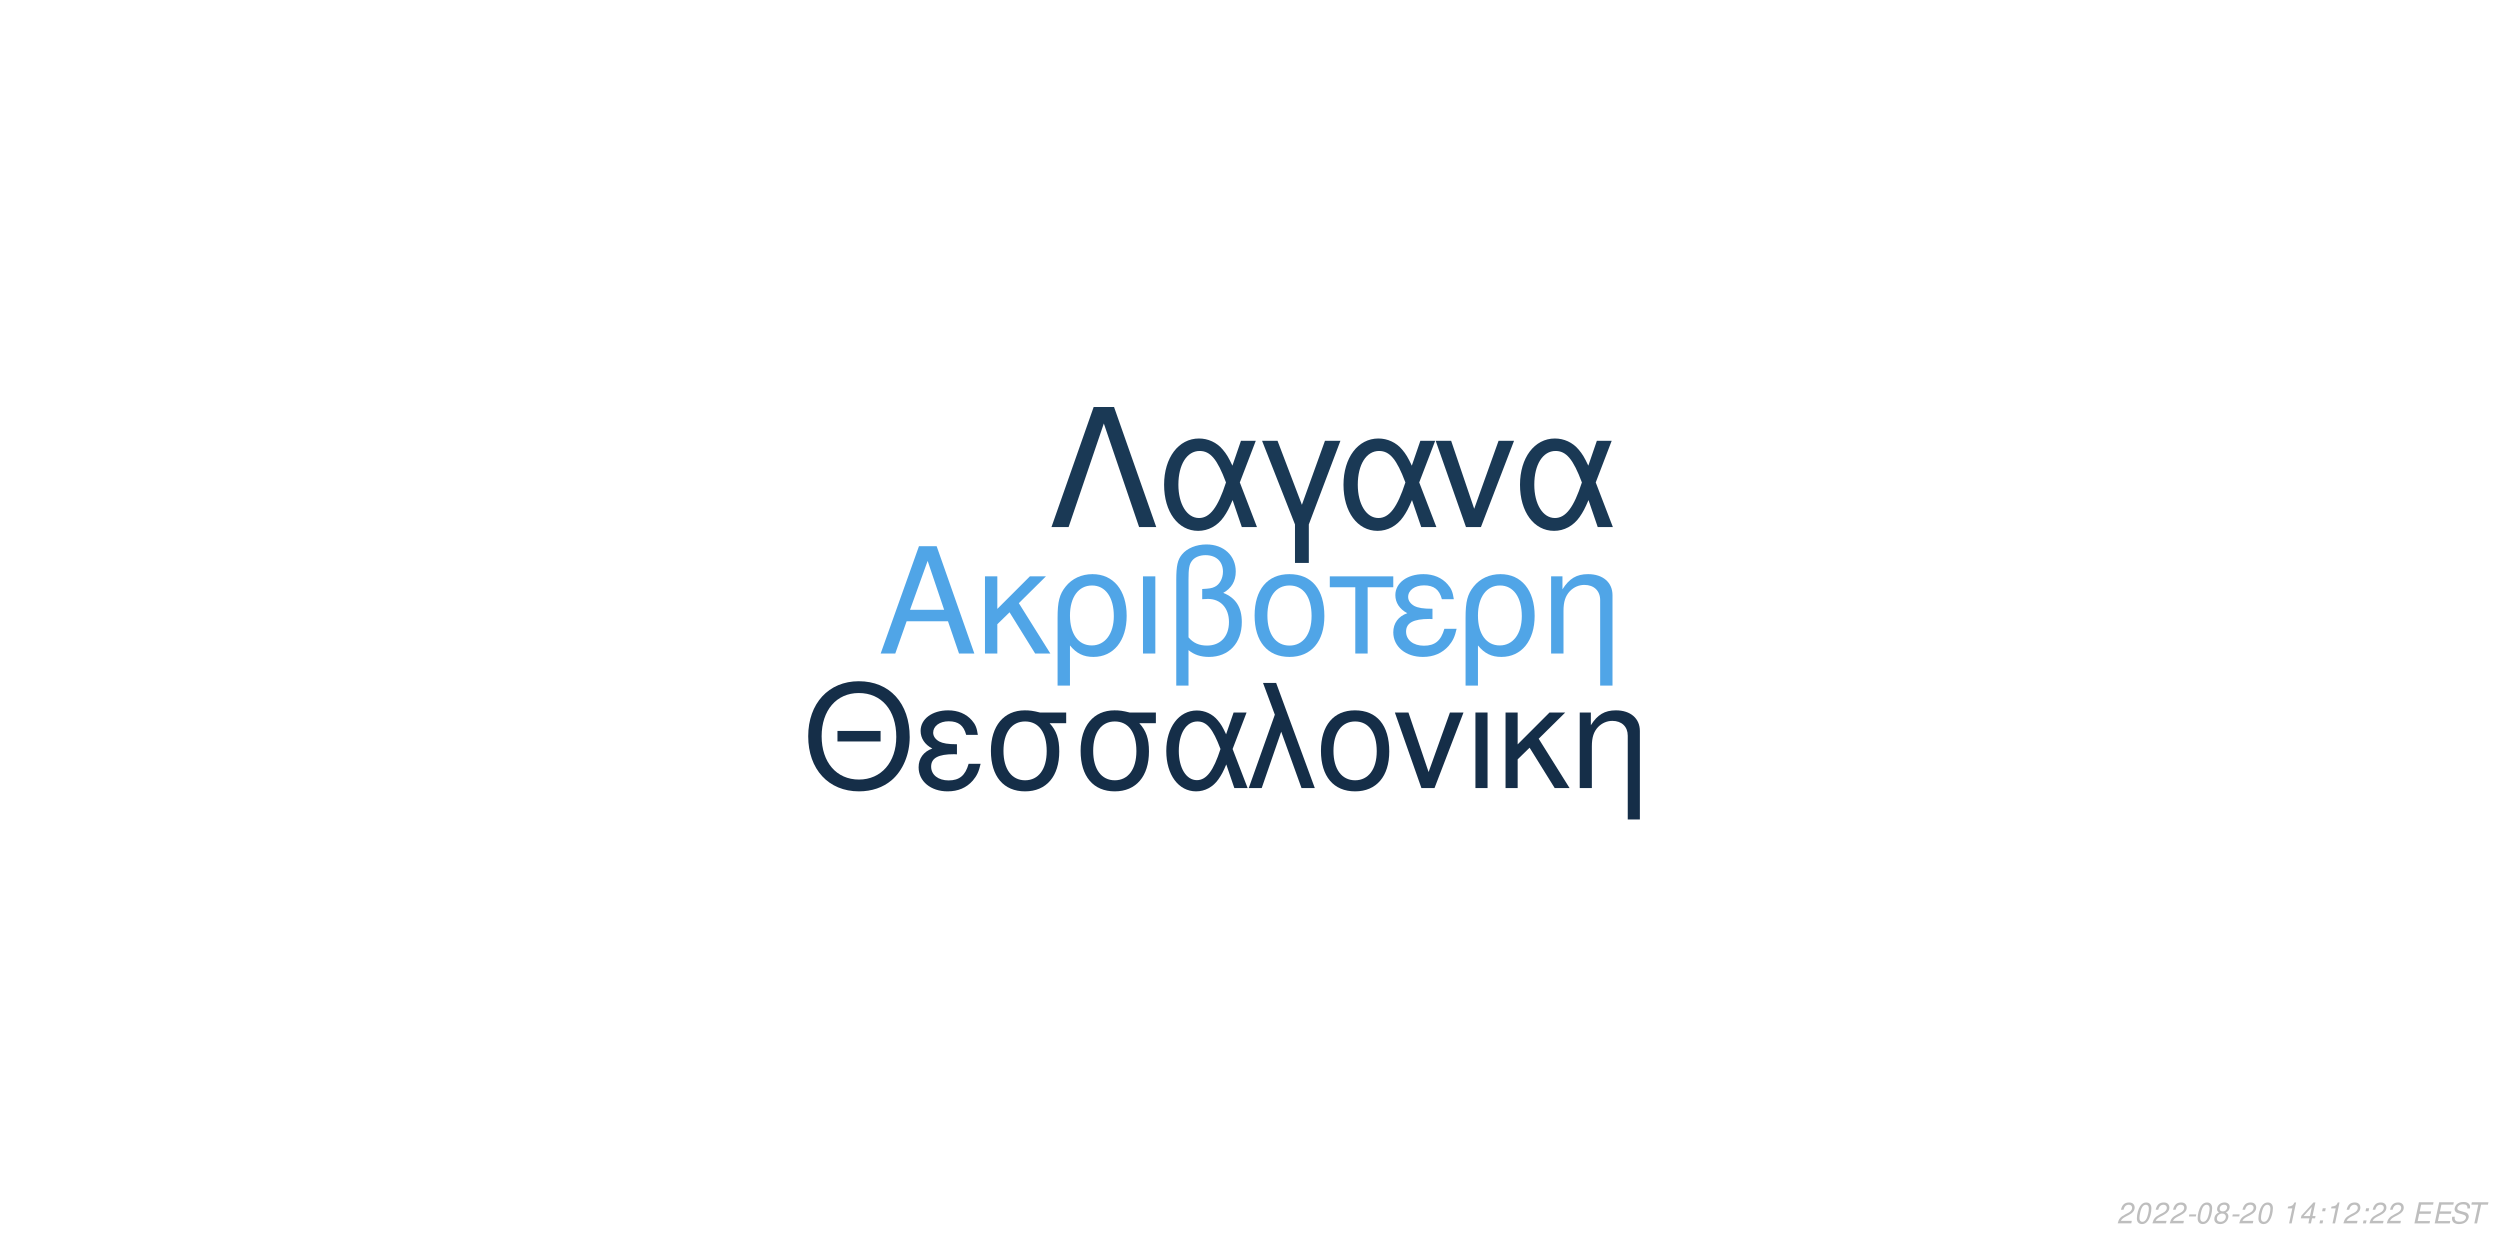
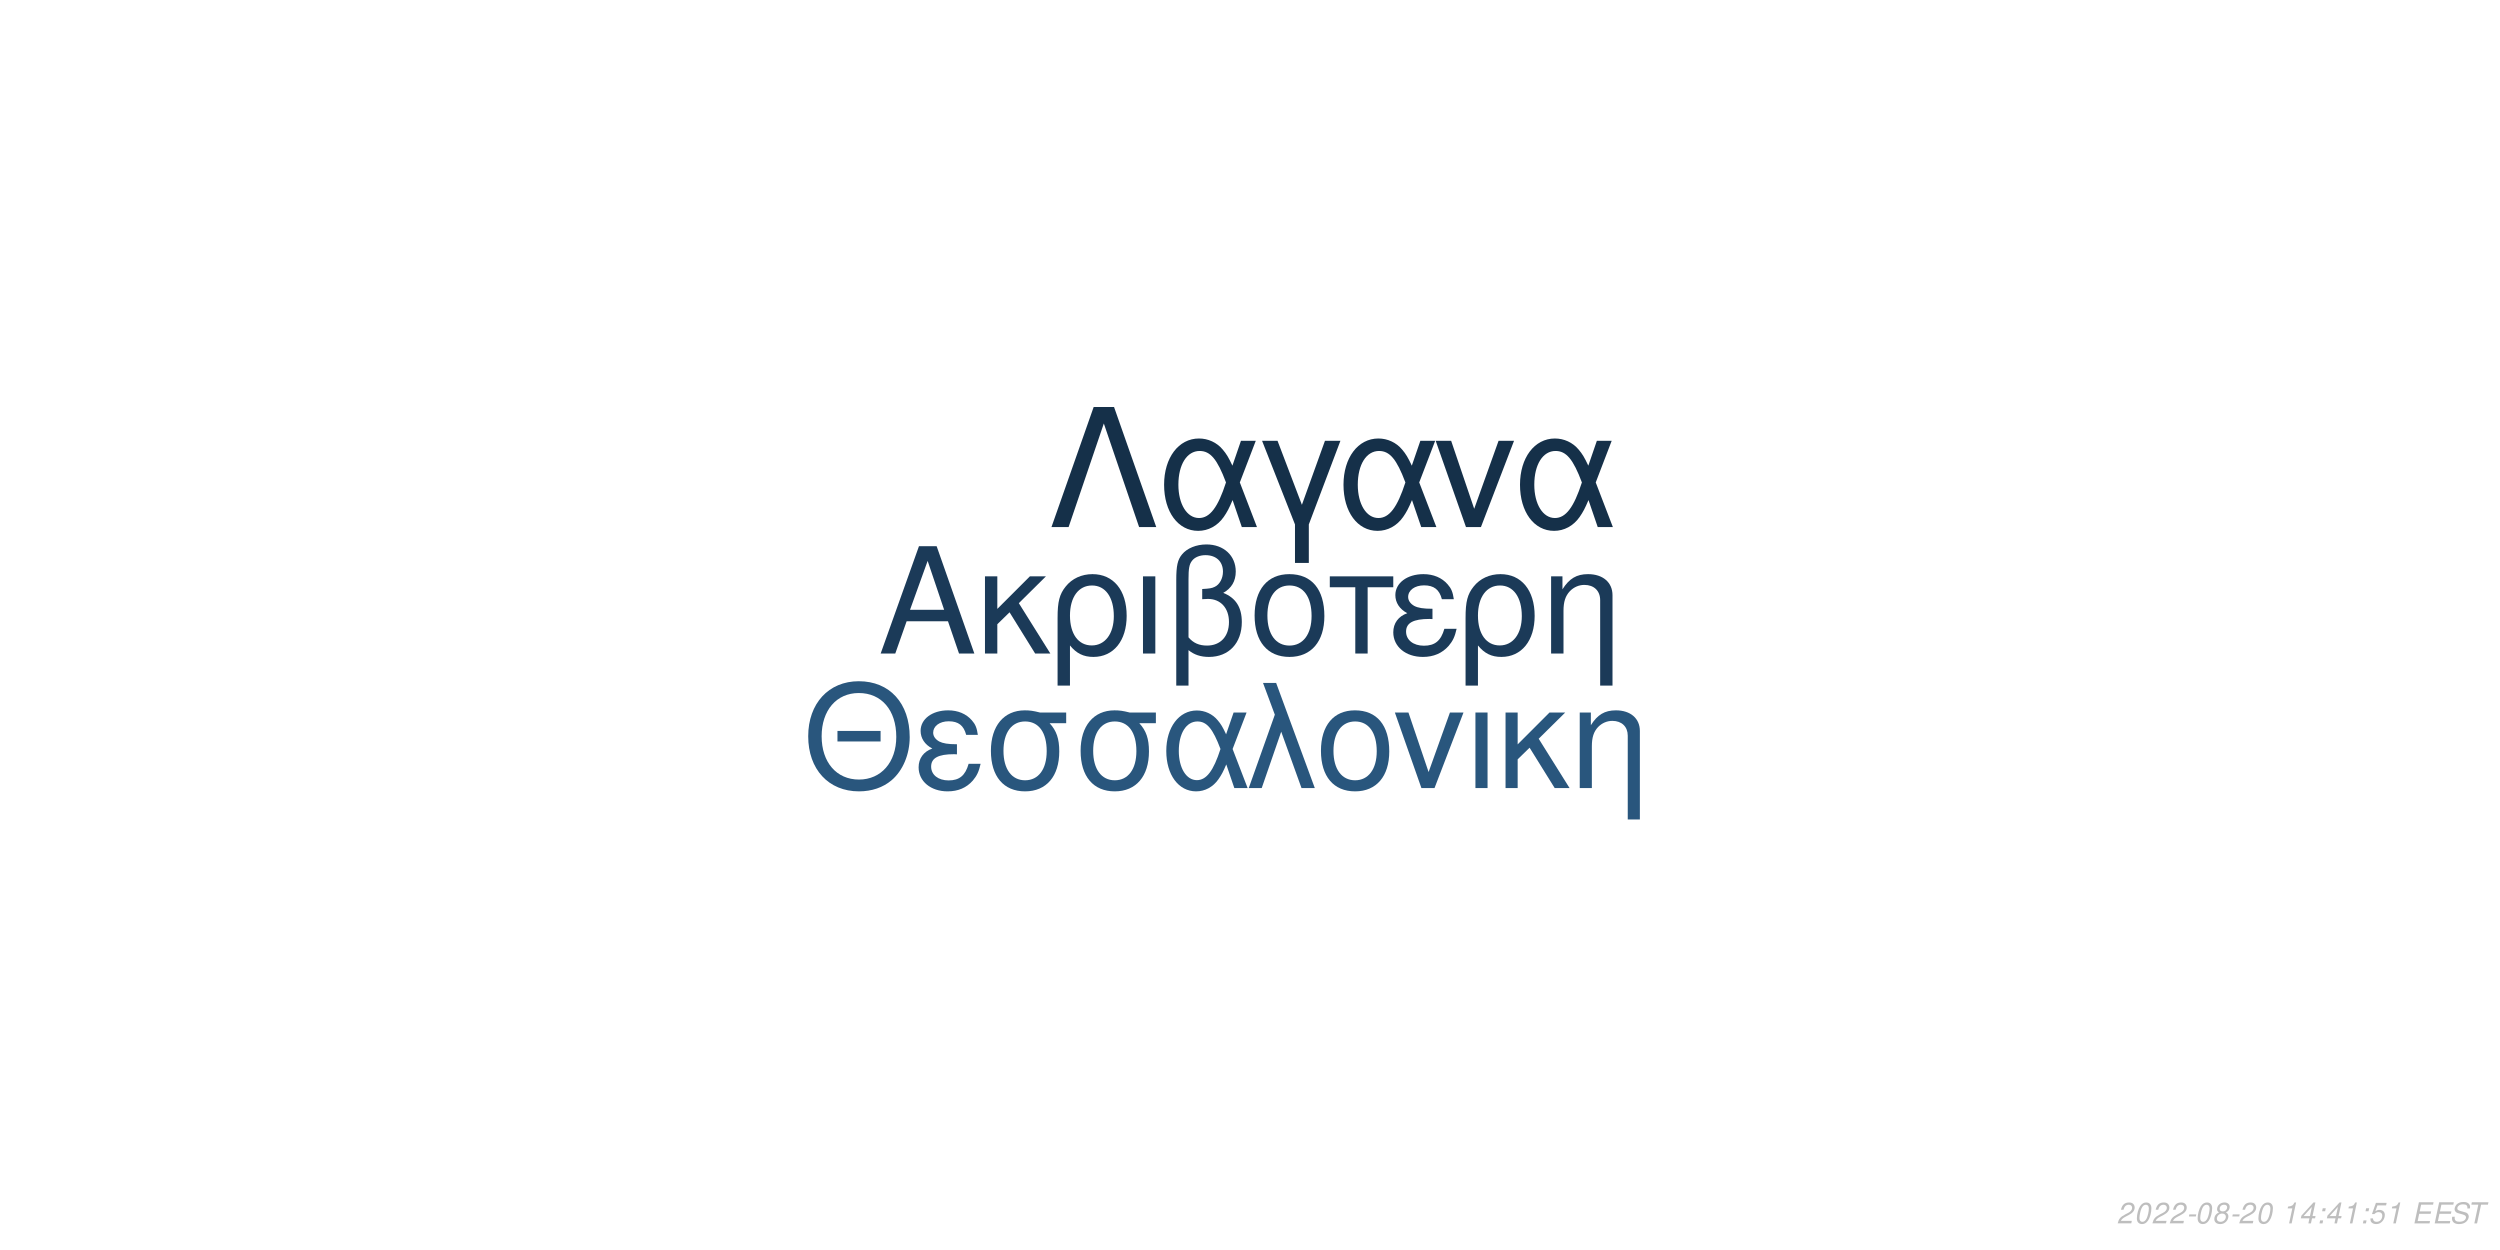
<svg xmlns="http://www.w3.org/2000/svg" xmlns:xlink="http://www.w3.org/1999/xlink" width="864pt" height="432pt" viewBox="0 0 864 432" version="1.1">
  <defs>
    <g>
      <symbol overflow="visible" id="glyph0-0">
        <path style="stroke:none;" d="" />
      </symbol>
      <symbol overflow="visible" id="glyph0-1">
        <path style="stroke:none;" d="M 24.125 -11.141 L 27.938 0 L 33.234 0 L 20.203 -37.094 L 14.094 -37.094 L 0.859 0 L 5.906 0 L 9.828 -11.141 Z M 22.797 -15.109 L 11 -15.109 L 17.094 -32.016 Z M 22.797 -15.109 " />
      </symbol>
      <symbol overflow="visible" id="glyph0-2">
        <path style="stroke:none;" d="M 7.172 -15.422 L 7.172 -26.672 L 2.906 -26.672 L 2.906 0 L 7.172 0 L 7.172 -10.125 L 11.406 -14.25 L 20.25 0 L 25.5 0 L 14.609 -17.406 L 23.969 -26.672 L 18.422 -26.672 Z M 7.172 -15.422 " />
      </symbol>
      <symbol overflow="visible" id="glyph0-3">
        <path style="stroke:none;" d="M 3 11.094 L 7.281 11.094 L 7.281 -2.797 C 9.516 -0.047 11.953 1.172 15.375 1.172 C 22.344 1.172 26.875 -4.422 26.875 -13.031 C 26.875 -21.891 22.297 -27.438 15.062 -27.438 C 11.297 -27.438 7.984 -25.906 5.797 -23.156 C 3.672 -20.516 3 -17.969 3 -12.359 Z M 14.906 -23.516 C 19.547 -23.516 22.438 -19.438 22.438 -12.922 C 22.438 -6.812 19.391 -2.797 14.812 -2.797 C 10.172 -2.797 7.281 -6.766 7.281 -13.125 C 7.281 -19.484 10.234 -23.516 14.906 -23.516 Z M 14.906 -23.516 " />
      </symbol>
      <symbol overflow="visible" id="glyph0-4">
        <path style="stroke:none;" d="M 3.516 0 L 7.781 0 L 7.781 -26.672 L 3.516 -26.672 Z M 3.516 0 " />
      </symbol>
      <symbol overflow="visible" id="glyph0-5">
        <path style="stroke:none;" d="M 4.016 11.094 L 8.25 11.094 L 8.25 -1.172 C 10.172 0.406 12.422 1.172 15.312 1.172 C 22.188 1.172 26.672 -3.609 26.672 -10.891 C 26.672 -15.984 24.578 -19.234 20.25 -20.969 C 23.109 -22.547 24.578 -25.031 24.578 -28.344 C 24.578 -33.844 20.406 -37.703 14.453 -37.703 C 10.938 -37.703 7.734 -36.391 6 -34.25 C 4.484 -32.422 4.016 -30.328 4.016 -25.391 Z M 8.25 -25.656 C 8.25 -29.359 8.5 -30.844 9.469 -32.062 C 10.375 -33.281 12.156 -34 14.094 -34 C 17.812 -34 20.156 -31.812 20.156 -28.297 C 20.156 -25.953 18.984 -23.812 17.297 -23.047 C 16.281 -22.547 15.469 -22.438 12.984 -22.297 L 12.984 -18.781 C 13.734 -18.828 14.344 -18.875 14.969 -18.875 C 19.344 -18.875 22.234 -15.719 22.234 -10.891 C 22.234 -5.906 19.281 -2.75 14.656 -2.75 C 11.953 -2.75 9.922 -3.609 8.25 -5.594 Z M 8.25 -25.656 " />
      </symbol>
      <symbol overflow="visible" id="glyph0-6">
        <path style="stroke:none;" d="M 14.094 -27.438 C 6.562 -27.438 2.094 -22.094 2.094 -13.125 C 2.094 -4.125 6.562 1.172 14.141 1.172 C 21.672 1.172 26.203 -4.172 26.203 -12.922 C 26.203 -22.188 21.828 -27.438 14.094 -27.438 Z M 14.141 -23.516 C 18.938 -23.516 21.781 -19.594 21.781 -12.984 C 21.781 -6.672 18.828 -2.75 14.141 -2.75 C 9.422 -2.75 6.516 -6.672 6.516 -13.125 C 6.516 -19.594 9.422 -23.516 14.141 -23.516 Z M 14.141 -23.516 " />
      </symbol>
      <symbol overflow="visible" id="glyph0-7">
        <path style="stroke:none;" d="M 7.891 0 L 12.156 0 L 12.156 -22.906 L 21.016 -22.906 L 21.016 -26.672 L -0.922 -26.672 L -0.922 -22.906 L 7.891 -22.906 Z M 7.891 0 " />
      </symbol>
      <symbol overflow="visible" id="glyph0-8">
        <path style="stroke:none;" d="M 14.562 -15.469 C 11.344 -15.469 9.562 -15.781 8.297 -16.438 C 6.922 -17.203 6.156 -18.328 6.156 -19.547 C 6.156 -21.891 8.453 -23.562 11.656 -23.562 C 15.062 -23.562 16.953 -22.094 17.812 -18.781 L 21.938 -18.781 C 21.578 -21.266 21.062 -22.5 19.797 -23.922 C 17.812 -26.203 14.906 -27.438 11.453 -27.438 C 5.797 -27.438 1.734 -24.375 1.734 -20.203 C 1.734 -17.609 3.156 -15.375 5.859 -13.938 C 2.797 -12.875 1.016 -10.484 1.016 -7.328 C 1.016 -2.391 5.297 1.172 11.25 1.172 C 14.969 1.172 17.906 -0.109 20.156 -2.641 C 21.578 -4.328 22.297 -5.797 22.906 -8.547 L 18.672 -8.547 C 17.5 -4.422 15.422 -2.703 11.609 -2.703 C 7.938 -2.703 5.438 -4.688 5.438 -7.578 C 5.438 -10.578 7.938 -11.953 13.484 -11.953 C 13.641 -11.953 14.094 -11.953 14.562 -11.906 Z M 14.562 -15.469 " />
      </symbol>
      <symbol overflow="visible" id="glyph0-9">
        <path style="stroke:none;" d="M 3.562 -26.672 L 3.562 0 L 7.844 0 L 7.844 -14.703 C 7.844 -17.906 8.5 -19.891 10.031 -21.531 C 11.406 -22.953 13.188 -23.719 15.062 -23.719 C 18.375 -23.719 20.516 -21.672 20.516 -18.469 L 20.516 11.094 L 24.781 11.094 L 24.781 -20.156 C 24.781 -24.578 21.469 -27.438 16.328 -27.438 C 12.359 -27.438 9.828 -25.906 7.484 -22.188 L 7.484 -26.672 Z M 3.562 -26.672 " />
      </symbol>
      <symbol overflow="visible" id="glyph1-0">
        <path style="stroke:none;" d="" />
      </symbol>
      <symbol overflow="visible" id="glyph1-1">
        <path style="stroke:none;" d="M 26.859 -19.734 L 11.953 -19.734 L 11.953 -16.094 L 26.859 -16.094 Z M 19.328 -36.922 C 8.922 -36.922 1.844 -29.25 1.844 -17.891 C 1.844 -6.484 8.875 1.141 19.391 1.141 C 23.812 1.141 27.703 -0.203 30.641 -2.688 C 34.578 -6.031 36.922 -11.656 36.922 -17.594 C 36.922 -29.297 30 -36.922 19.328 -36.922 Z M 19.328 -32.844 C 27.203 -32.844 32.281 -26.906 32.281 -17.688 C 32.281 -8.922 27.062 -2.938 19.391 -2.938 C 11.609 -2.938 6.484 -8.922 6.484 -17.891 C 6.484 -26.859 11.609 -32.844 19.328 -32.844 Z M 19.328 -32.844 " />
      </symbol>
      <symbol overflow="visible" id="glyph1-2">
        <path style="stroke:none;" d="M 14.25 -15.141 C 11.109 -15.141 9.375 -15.453 8.125 -16.094 C 6.781 -16.844 6.031 -17.938 6.031 -19.141 C 6.031 -21.422 8.266 -23.078 11.406 -23.078 C 14.75 -23.078 16.594 -21.625 17.438 -18.391 L 21.469 -18.391 C 21.125 -20.828 20.625 -22.031 19.391 -23.422 C 17.438 -25.656 14.594 -26.859 11.219 -26.859 C 5.688 -26.859 1.688 -23.875 1.688 -19.781 C 1.688 -17.234 3.094 -15.047 5.734 -13.656 C 2.734 -12.609 1 -10.266 1 -7.172 C 1 -2.344 5.188 1.141 11.016 1.141 C 14.656 1.141 17.547 -0.094 19.734 -2.594 C 21.125 -4.234 21.828 -5.688 22.422 -8.375 L 18.281 -8.375 C 17.141 -4.328 15.094 -2.641 11.359 -2.641 C 7.766 -2.641 5.328 -4.578 5.328 -7.422 C 5.328 -10.359 7.766 -11.703 13.203 -11.703 C 13.359 -11.703 13.797 -11.703 14.25 -11.656 Z M 14.25 -15.141 " />
      </symbol>
      <symbol overflow="visible" id="glyph1-3">
        <path style="stroke:none;" d="M 29 -26.109 L 19.938 -26.109 C 17.594 -26.703 16.438 -26.859 14.703 -26.859 C 7.469 -26.859 2.984 -21.469 2.984 -12.859 C 2.984 -4.031 7.375 1.141 14.797 1.141 C 22.172 1.141 26.609 -4.078 26.609 -12.656 C 26.609 -17.047 25.656 -19.828 23.266 -22.422 L 29 -22.422 Z M 14.797 -23.016 C 19.531 -23.016 22.266 -19.234 22.266 -12.75 C 22.266 -6.531 19.438 -2.688 14.797 -2.688 C 10.172 -2.688 7.328 -6.531 7.328 -12.859 C 7.328 -19.188 10.172 -23.016 14.797 -23.016 Z M 14.797 -23.016 " />
      </symbol>
      <symbol overflow="visible" id="glyph1-4">
        <path style="stroke:none;" d="M 29.344 -26.109 L 24.859 -26.109 L 22.266 -18.578 C 21.125 -21.031 20.484 -22.125 19.328 -23.469 C 17.547 -25.609 14.906 -26.812 12.156 -26.812 C 5.984 -26.812 1.594 -20.984 1.594 -12.812 C 1.594 -4.578 5.828 1.141 11.906 1.141 C 14.953 1.141 17.734 -0.344 19.625 -3.047 C 20.672 -4.531 21.281 -5.688 22.328 -8.172 L 25.109 0 L 29.703 0 L 24.516 -13.5 Z M 20.328 -13.5 C 17.891 -5.922 15.453 -2.734 12.156 -2.734 C 8.516 -2.734 5.922 -6.922 5.922 -12.812 C 5.922 -18.938 8.516 -23.016 12.359 -23.016 C 15.594 -23.016 17.688 -20.531 20.328 -13.5 Z M 20.328 -13.5 " />
      </symbol>
      <symbol overflow="visible" id="glyph1-5">
        <path style="stroke:none;" d="M 1.094 0 L 5.578 0 L 12.312 -19.484 L 19.328 0 L 23.922 0 L 10.562 -36.328 L 6.031 -36.328 L 10.109 -25.359 Z M 1.094 0 " />
      </symbol>
      <symbol overflow="visible" id="glyph1-6">
        <path style="stroke:none;" d="M 13.797 -26.859 C 6.422 -26.859 2.047 -21.625 2.047 -12.859 C 2.047 -4.031 6.422 1.141 13.859 1.141 C 21.234 1.141 25.656 -4.078 25.656 -12.656 C 25.656 -21.719 21.375 -26.859 13.797 -26.859 Z M 13.859 -23.016 C 18.531 -23.016 21.328 -19.188 21.328 -12.703 C 21.328 -6.531 18.438 -2.688 13.859 -2.688 C 9.219 -2.688 6.375 -6.531 6.375 -12.859 C 6.375 -19.188 9.219 -23.016 13.859 -23.016 Z M 13.859 -23.016 " />
      </symbol>
      <symbol overflow="visible" id="glyph1-7">
        <path style="stroke:none;" d="M 14.297 0 L 24.312 -26.109 L 19.625 -26.109 L 12.25 -5.531 L 5.281 -26.109 L 0.594 -26.109 L 9.766 0 Z M 14.297 0 " />
      </symbol>
      <symbol overflow="visible" id="glyph1-8">
        <path style="stroke:none;" d="M 3.438 0 L 7.625 0 L 7.625 -26.109 L 3.438 -26.109 Z M 3.438 0 " />
      </symbol>
      <symbol overflow="visible" id="glyph1-9">
        <path style="stroke:none;" d="M 7.031 -15.094 L 7.031 -26.109 L 2.844 -26.109 L 2.844 0 L 7.031 0 L 7.031 -9.922 L 11.156 -13.953 L 19.828 0 L 24.969 0 L 14.297 -17.047 L 23.469 -26.109 L 18.031 -26.109 Z M 7.031 -15.094 " />
      </symbol>
      <symbol overflow="visible" id="glyph1-10">
        <path style="stroke:none;" d="M 3.484 -26.109 L 3.484 0 L 7.672 0 L 7.672 -14.406 C 7.672 -17.547 8.328 -19.484 9.812 -21.078 C 11.156 -22.469 12.906 -23.219 14.75 -23.219 C 17.984 -23.219 20.078 -21.234 20.078 -18.094 L 20.078 10.859 L 24.266 10.859 L 24.266 -19.734 C 24.266 -24.062 21.031 -26.859 16 -26.859 C 12.109 -26.859 9.609 -25.359 7.328 -21.719 L 7.328 -26.109 Z M 3.484 -26.109 " />
      </symbol>
      <symbol overflow="visible" id="glyph2-0">
        <path style="stroke:none;" d="" />
      </symbol>
      <symbol overflow="visible" id="glyph2-1">
        <path style="stroke:none;" d="M 22.531 -41.484 L 15.484 -41.484 L 0.906 0 L 6.828 0 L 19 -35.797 L 31.188 0 L 37.109 0 Z M 22.531 -41.484 " />
      </symbol>
      <symbol overflow="visible" id="glyph2-2">
        <path style="stroke:none;" d="M 33.516 -29.812 L 28.391 -29.812 L 25.438 -21.219 C 24.125 -24.016 23.391 -25.266 22.078 -26.797 C 20.031 -29.25 17.016 -30.609 13.891 -30.609 C 6.828 -30.609 1.828 -23.953 1.828 -14.625 C 1.828 -5.234 6.656 1.312 13.594 1.312 C 17.078 1.312 20.266 -0.391 22.422 -3.469 C 23.609 -5.172 24.297 -6.484 25.5 -9.328 L 28.688 0 L 33.922 0 L 28 -15.422 Z M 23.219 -15.422 C 20.422 -6.766 17.641 -3.125 13.891 -3.125 C 9.734 -3.125 6.766 -7.906 6.766 -14.625 C 6.766 -21.625 9.734 -26.297 14.109 -26.297 C 17.812 -26.297 20.203 -23.453 23.219 -15.422 Z M 23.219 -15.422 " />
      </symbol>
      <symbol overflow="visible" id="glyph2-3">
        <path style="stroke:none;" d="M 12.062 12.406 L 16.844 12.406 L 16.844 -0.906 L 27.766 -29.812 L 22.422 -29.812 L 14.453 -7.688 L 6.031 -29.812 L 0.688 -29.812 L 12.062 -0.906 Z M 12.062 12.406 " />
      </symbol>
      <symbol overflow="visible" id="glyph2-4">
        <path style="stroke:none;" d="M 16.328 0 L 27.766 -29.812 L 22.422 -29.812 L 14 -6.312 L 6.031 -29.812 L 0.688 -29.812 L 11.156 0 Z M 16.328 0 " />
      </symbol>
      <symbol overflow="visible" id="glyph3-0">
        <path style="stroke:none;" d="" />
      </symbol>
      <symbol overflow="visible" id="glyph3-1">
        <path style="stroke:none;" d="M 5.234 -0.875 L 1.469 -0.875 C 1.641 -1.375 2.203 -1.891 3.109 -2.344 L 4.234 -2.938 C 5.562 -3.625 6.219 -4.469 6.219 -5.484 C 6.219 -5.938 6.062 -6.359 5.797 -6.656 C 5.469 -7.047 4.984 -7.234 4.312 -7.234 C 2.766 -7.234 1.891 -6.453 1.484 -4.734 L 2.375 -4.734 C 2.484 -5.188 2.609 -5.484 2.797 -5.75 C 3.094 -6.203 3.609 -6.453 4.188 -6.453 C 4.891 -6.453 5.344 -6.031 5.344 -5.375 C 5.344 -4.703 4.859 -4.094 4.016 -3.656 L 2.984 -3.125 C 1.234 -2.188 0.797 -1.656 0.344 -0.016 L 5.047 -0.016 Z M 5.234 -0.875 " />
      </symbol>
      <symbol overflow="visible" id="glyph3-2">
        <path style="stroke:none;" d="M 4.203 -7.234 C 3.375 -7.234 2.688 -6.812 2.125 -5.984 C 1.484 -5.047 0.984 -3.188 0.984 -1.734 C 0.984 -1.109 1.172 -0.562 1.484 -0.266 C 1.797 0.047 2.281 0.234 2.766 0.234 C 3.625 0.234 4.281 -0.156 4.859 -1.016 C 5.516 -1.953 6 -3.797 6 -5.266 C 6 -6.5 5.328 -7.234 4.203 -7.234 Z M 4.094 -6.453 C 4.734 -6.453 5.125 -5.984 5.125 -5.156 C 5.125 -4.203 4.781 -2.625 4.406 -1.812 C 3.984 -0.938 3.516 -0.547 2.875 -0.547 C 2.25 -0.547 1.875 -1.031 1.875 -1.828 C 1.875 -2.797 2.203 -4.344 2.594 -5.203 C 2.984 -6.047 3.453 -6.453 4.094 -6.453 Z M 4.094 -6.453 " />
      </symbol>
      <symbol overflow="visible" id="glyph3-3">
        <path style="stroke:none;" d="M 3.516 -3.125 L 1.125 -3.125 L 0.969 -2.406 L 3.359 -2.406 Z M 3.516 -3.125 " />
      </symbol>
      <symbol overflow="visible" id="glyph3-4">
        <path style="stroke:none;" d="M 4.766 -3.797 C 5.078 -3.969 5.234 -4.078 5.438 -4.234 C 5.812 -4.594 6.062 -5.172 6.062 -5.734 C 6.062 -6.625 5.344 -7.234 4.266 -7.234 C 2.812 -7.234 1.703 -6.219 1.703 -4.875 C 1.703 -4.406 1.875 -4.125 2.359 -3.812 C 1.297 -3.312 0.75 -2.516 0.75 -1.469 C 0.75 -0.438 1.547 0.234 2.812 0.234 C 3.656 0.234 4.359 -0.094 4.938 -0.734 C 5.359 -1.234 5.609 -1.859 5.609 -2.438 C 5.609 -3.047 5.312 -3.516 4.766 -3.797 Z M 4.109 -6.453 C 4.797 -6.453 5.188 -6.125 5.188 -5.578 C 5.188 -5.266 5.062 -4.922 4.859 -4.672 C 4.562 -4.312 4.188 -4.156 3.656 -4.156 C 2.984 -4.156 2.594 -4.453 2.594 -4.984 C 2.594 -5.859 3.203 -6.453 4.109 -6.453 Z M 3.453 -3.406 C 4.234 -3.406 4.734 -2.984 4.734 -2.312 C 4.734 -1.312 3.922 -0.547 2.875 -0.547 C 2.125 -0.547 1.625 -0.969 1.625 -1.625 C 1.625 -2.609 2.438 -3.406 3.453 -3.406 Z M 3.453 -3.406 " />
      </symbol>
      <symbol overflow="visible" id="glyph3-5">
        <path style="stroke:none;" d="" />
      </symbol>
      <symbol overflow="visible" id="glyph3-6">
        <path style="stroke:none;" d="M 3.703 -5.188 L 2.594 0 L 3.469 0 L 5.016 -7.234 L 4.438 -7.234 C 3.906 -6.156 3.688 -6.016 2.234 -5.812 L 2.109 -5.188 Z M 3.703 -5.188 " />
      </symbol>
      <symbol overflow="visible" id="glyph3-7">
        <path style="stroke:none;" d="M 3.625 -1.75 L 3.266 0 L 4.141 0 L 4.516 -1.75 L 5.562 -1.75 L 5.734 -2.531 L 4.688 -2.531 L 5.688 -7.234 L 5.016 -7.234 L 0.844 -2.672 L 0.641 -1.75 Z M 3.797 -2.531 L 1.594 -2.531 L 4.469 -5.703 Z M 3.797 -2.531 " />
      </symbol>
      <symbol overflow="visible" id="glyph3-8">
        <path style="stroke:none;" d="M 2.359 -1.031 L 1.312 -1.031 L 1.094 0 L 2.141 0 Z M 3.266 -5.234 L 2.219 -5.234 L 2 -4.203 L 3.047 -4.203 Z M 3.266 -5.234 " />
      </symbol>
      <symbol overflow="visible" id="glyph3-9">
+         <path style="stroke:none;" d="M 6.297 -7.094 L 2.594 -7.094 L 1.234 -3.234 L 2.047 -3.234 C 2.656 -3.766 2.938 -3.906 3.531 -3.906 C 4.328 -3.906 4.797 -3.453 4.797 -2.688 C 4.797 -1.438 3.969 -0.547 2.828 -0.547 C 2.031 -0.547 1.609 -0.938 1.578 -1.734 L 0.703 -1.734 L 0.703 -1.516 C 0.703 -0.938 0.844 -0.547 1.188 -0.266 C 1.562 0.062 2.078 0.234 2.703 0.234 C 3.656 0.234 4.391 -0.156 4.984 -0.922 C 5.422 -1.5 5.672 -2.234 5.672 -2.953 C 5.672 -4 4.938 -4.672 3.812 -4.672 C 3.328 -4.672 2.906 -4.547 2.406 -4.234 L 3.109 -6.219 L 6.109 -6.219 Z M 6.297 -7.094 " />
+       </symbol>
+       <symbol overflow="visible" id="glyph3-10">
        <path style="stroke:none;" d="M 2.547 -3.312 L 6.5 -3.312 L 6.688 -4.141 L 2.719 -4.141 L 3.219 -6.469 L 7.344 -6.469 L 7.516 -7.297 L 2.453 -7.297 L 0.906 0 L 6.125 0 L 6.297 -0.812 L 2.016 -0.812 Z M 2.547 -3.312 " />
      </symbol>
-       <symbol overflow="visible" id="glyph3-10">
+       <symbol overflow="visible" id="glyph3-11">
        <path style="stroke:none;" d="M 7.062 -5.156 C 7.125 -5.438 7.141 -5.562 7.141 -5.703 C 7.141 -6.156 6.938 -6.594 6.594 -6.891 C 6.188 -7.25 5.656 -7.406 4.875 -7.406 C 3.844 -7.406 3.047 -7.125 2.5 -6.562 C 2.094 -6.141 1.781 -5.438 1.781 -4.922 C 1.781 -4.297 2.219 -3.766 2.891 -3.562 L 4.594 -3.094 C 5.406 -2.859 5.734 -2.578 5.734 -2.094 C 5.734 -1.781 5.547 -1.406 5.266 -1.141 C 4.844 -0.766 4.266 -0.578 3.453 -0.578 C 2.328 -0.578 1.812 -0.984 1.812 -1.906 C 1.812 -2.047 1.812 -2.125 1.844 -2.312 L 0.984 -2.312 C 0.906 -2.062 0.891 -1.906 0.891 -1.688 C 0.891 -0.484 1.797 0.234 3.297 0.234 C 4.359 0.234 5.234 -0.062 5.812 -0.609 C 6.344 -1.078 6.688 -1.797 6.688 -2.375 C 6.688 -2.641 6.609 -2.906 6.453 -3.156 C 6.234 -3.5 5.938 -3.703 5.469 -3.828 L 3.75 -4.312 C 2.984 -4.547 2.734 -4.734 2.734 -5.188 C 2.734 -5.547 2.875 -5.844 3.188 -6.109 C 3.547 -6.438 4.031 -6.594 4.703 -6.594 C 5.266 -6.594 5.688 -6.484 5.906 -6.297 C 6.094 -6.125 6.219 -5.797 6.219 -5.516 C 6.219 -5.422 6.203 -5.344 6.188 -5.156 Z M 7.062 -5.156 " />
      </symbol>
-       <symbol overflow="visible" id="glyph3-11">
+       <symbol overflow="visible" id="glyph3-12">
        <path style="stroke:none;" d="M 4.938 -6.469 L 7.312 -6.469 L 7.484 -7.297 L 1.75 -7.297 L 1.578 -6.469 L 3.984 -6.469 L 2.609 0 L 3.547 0 Z M 4.938 -6.469 " />
      </symbol>
    </g>
  </defs>
  <g id="surface1">
    <rect x="0" y="0" width="864" height="432" style="fill:rgb(100%,100%,100%);fill-opacity:1;stroke:none;" />
-     <g style="fill:rgb(31.373%,64.706%,90.588%);fill-opacity:1;">
+     <g style="fill:rgb(10.588%,22.745%,34.51%);fill-opacity:1;">
      <use xlink:href="#glyph0-1" x="303.5" y="225.861" />
      <use xlink:href="#glyph0-2" x="337.5" y="225.861" />
      <use xlink:href="#glyph0-3" x="362.5" y="225.861" />
      <use xlink:href="#glyph0-4" x="391.5" y="225.861" />
      <use xlink:href="#glyph0-5" x="402.5" y="225.861" />
      <use xlink:href="#glyph0-6" x="431.5" y="225.861" />
      <use xlink:href="#glyph0-7" x="460.5" y="225.861" />
      <use xlink:href="#glyph0-8" x="480.5" y="225.861" />
      <use xlink:href="#glyph0-3" x="503.5" y="225.861" />
      <use xlink:href="#glyph0-9" x="532.5" y="225.861" />
    </g>
-     <g style="fill:rgb(8.235%,18.039%,28.235%);fill-opacity:1;">
+     <g style="fill:rgb(16.078%,33.725%,49.02%);fill-opacity:1;">
      <use xlink:href="#glyph1-1" x="277.473" y="272.354" />
      <use xlink:href="#glyph1-2" x="316.473" y="272.354" />
      <use xlink:href="#glyph1-3" x="339.473" y="272.354" />
      <use xlink:href="#glyph1-3" x="370.473" y="272.354" />
      <use xlink:href="#glyph1-4" x="401.473" y="272.354" />
      <use xlink:href="#glyph1-5" x="430.473" y="272.354" />
      <use xlink:href="#glyph1-6" x="454.473" y="272.354" />
      <use xlink:href="#glyph1-7" x="481.473" y="272.354" />
      <use xlink:href="#glyph1-8" x="506.473" y="272.354" />
      <use xlink:href="#glyph1-9" x="517.473" y="272.354" />
      <use xlink:href="#glyph1-10" x="542.473" y="272.354" />
    </g>
-     <g style="fill:rgb(10.196%,22.353%,33.333%);fill-opacity:1;">
+     <g style="fill:rgb(8.235%,18.824%,28.627%);fill-opacity:1;">
      <use xlink:href="#glyph2-1" x="362.484" y="182.152" />
      <use xlink:href="#glyph2-2" x="400.484" y="182.152" />
      <use xlink:href="#glyph2-3" x="435.484" y="182.152" />
      <use xlink:href="#glyph2-2" x="462.484" y="182.152" />
      <use xlink:href="#glyph2-4" x="495.484" y="182.152" />
      <use xlink:href="#glyph2-2" x="523.484" y="182.152" />
    </g>
    <g style="fill:rgb(74.51%,74.51%,74.51%);fill-opacity:1;">
      <use xlink:href="#glyph3-1" x="731.52" y="422.81" />
      <use xlink:href="#glyph3-2" x="737.52" y="422.81" />
      <use xlink:href="#glyph3-1" x="743.52" y="422.81" />
      <use xlink:href="#glyph3-1" x="749.52" y="422.81" />
      <use xlink:href="#glyph3-3" x="755.52" y="422.81" />
      <use xlink:href="#glyph3-2" x="758.52" y="422.81" />
      <use xlink:href="#glyph3-4" x="764.52" y="422.81" />
      <use xlink:href="#glyph3-3" x="770.52" y="422.81" />
      <use xlink:href="#glyph3-1" x="773.52" y="422.81" />
      <use xlink:href="#glyph3-2" x="779.52" y="422.81" />
      <use xlink:href="#glyph3-5" x="785.52" y="422.81" />
      <use xlink:href="#glyph3-6" x="788.52" y="422.81" />
      <use xlink:href="#glyph3-7" x="794.52" y="422.81" />
      <use xlink:href="#glyph3-8" x="800.52" y="422.81" />
-       <use xlink:href="#glyph3-6" x="803.52" y="422.81" />
-       <use xlink:href="#glyph3-1" x="809.52" y="422.81" />
+       <use xlink:href="#glyph3-7" x="803.52" y="422.81" />
+       <use xlink:href="#glyph3-6" x="809.52" y="422.81" />
      <use xlink:href="#glyph3-8" x="815.52" y="422.81" />
-       <use xlink:href="#glyph3-1" x="818.52" y="422.81" />
-       <use xlink:href="#glyph3-1" x="824.52" y="422.81" />
+       <use xlink:href="#glyph3-9" x="818.52" y="422.81" />
+       <use xlink:href="#glyph3-6" x="824.52" y="422.81" />
      <use xlink:href="#glyph3-5" x="830.52" y="422.81" />
-       <use xlink:href="#glyph3-9" x="833.52" y="422.81" />
-       <use xlink:href="#glyph3-9" x="840.52" y="422.81" />
-       <use xlink:href="#glyph3-10" x="846.52" y="422.81" />
-       <use xlink:href="#glyph3-11" x="852.52" y="422.81" />
+       <use xlink:href="#glyph3-10" x="833.52" y="422.81" />
+       <use xlink:href="#glyph3-10" x="840.52" y="422.81" />
+       <use xlink:href="#glyph3-11" x="846.52" y="422.81" />
+       <use xlink:href="#glyph3-12" x="852.52" y="422.81" />
    </g>
  </g>
</svg>
